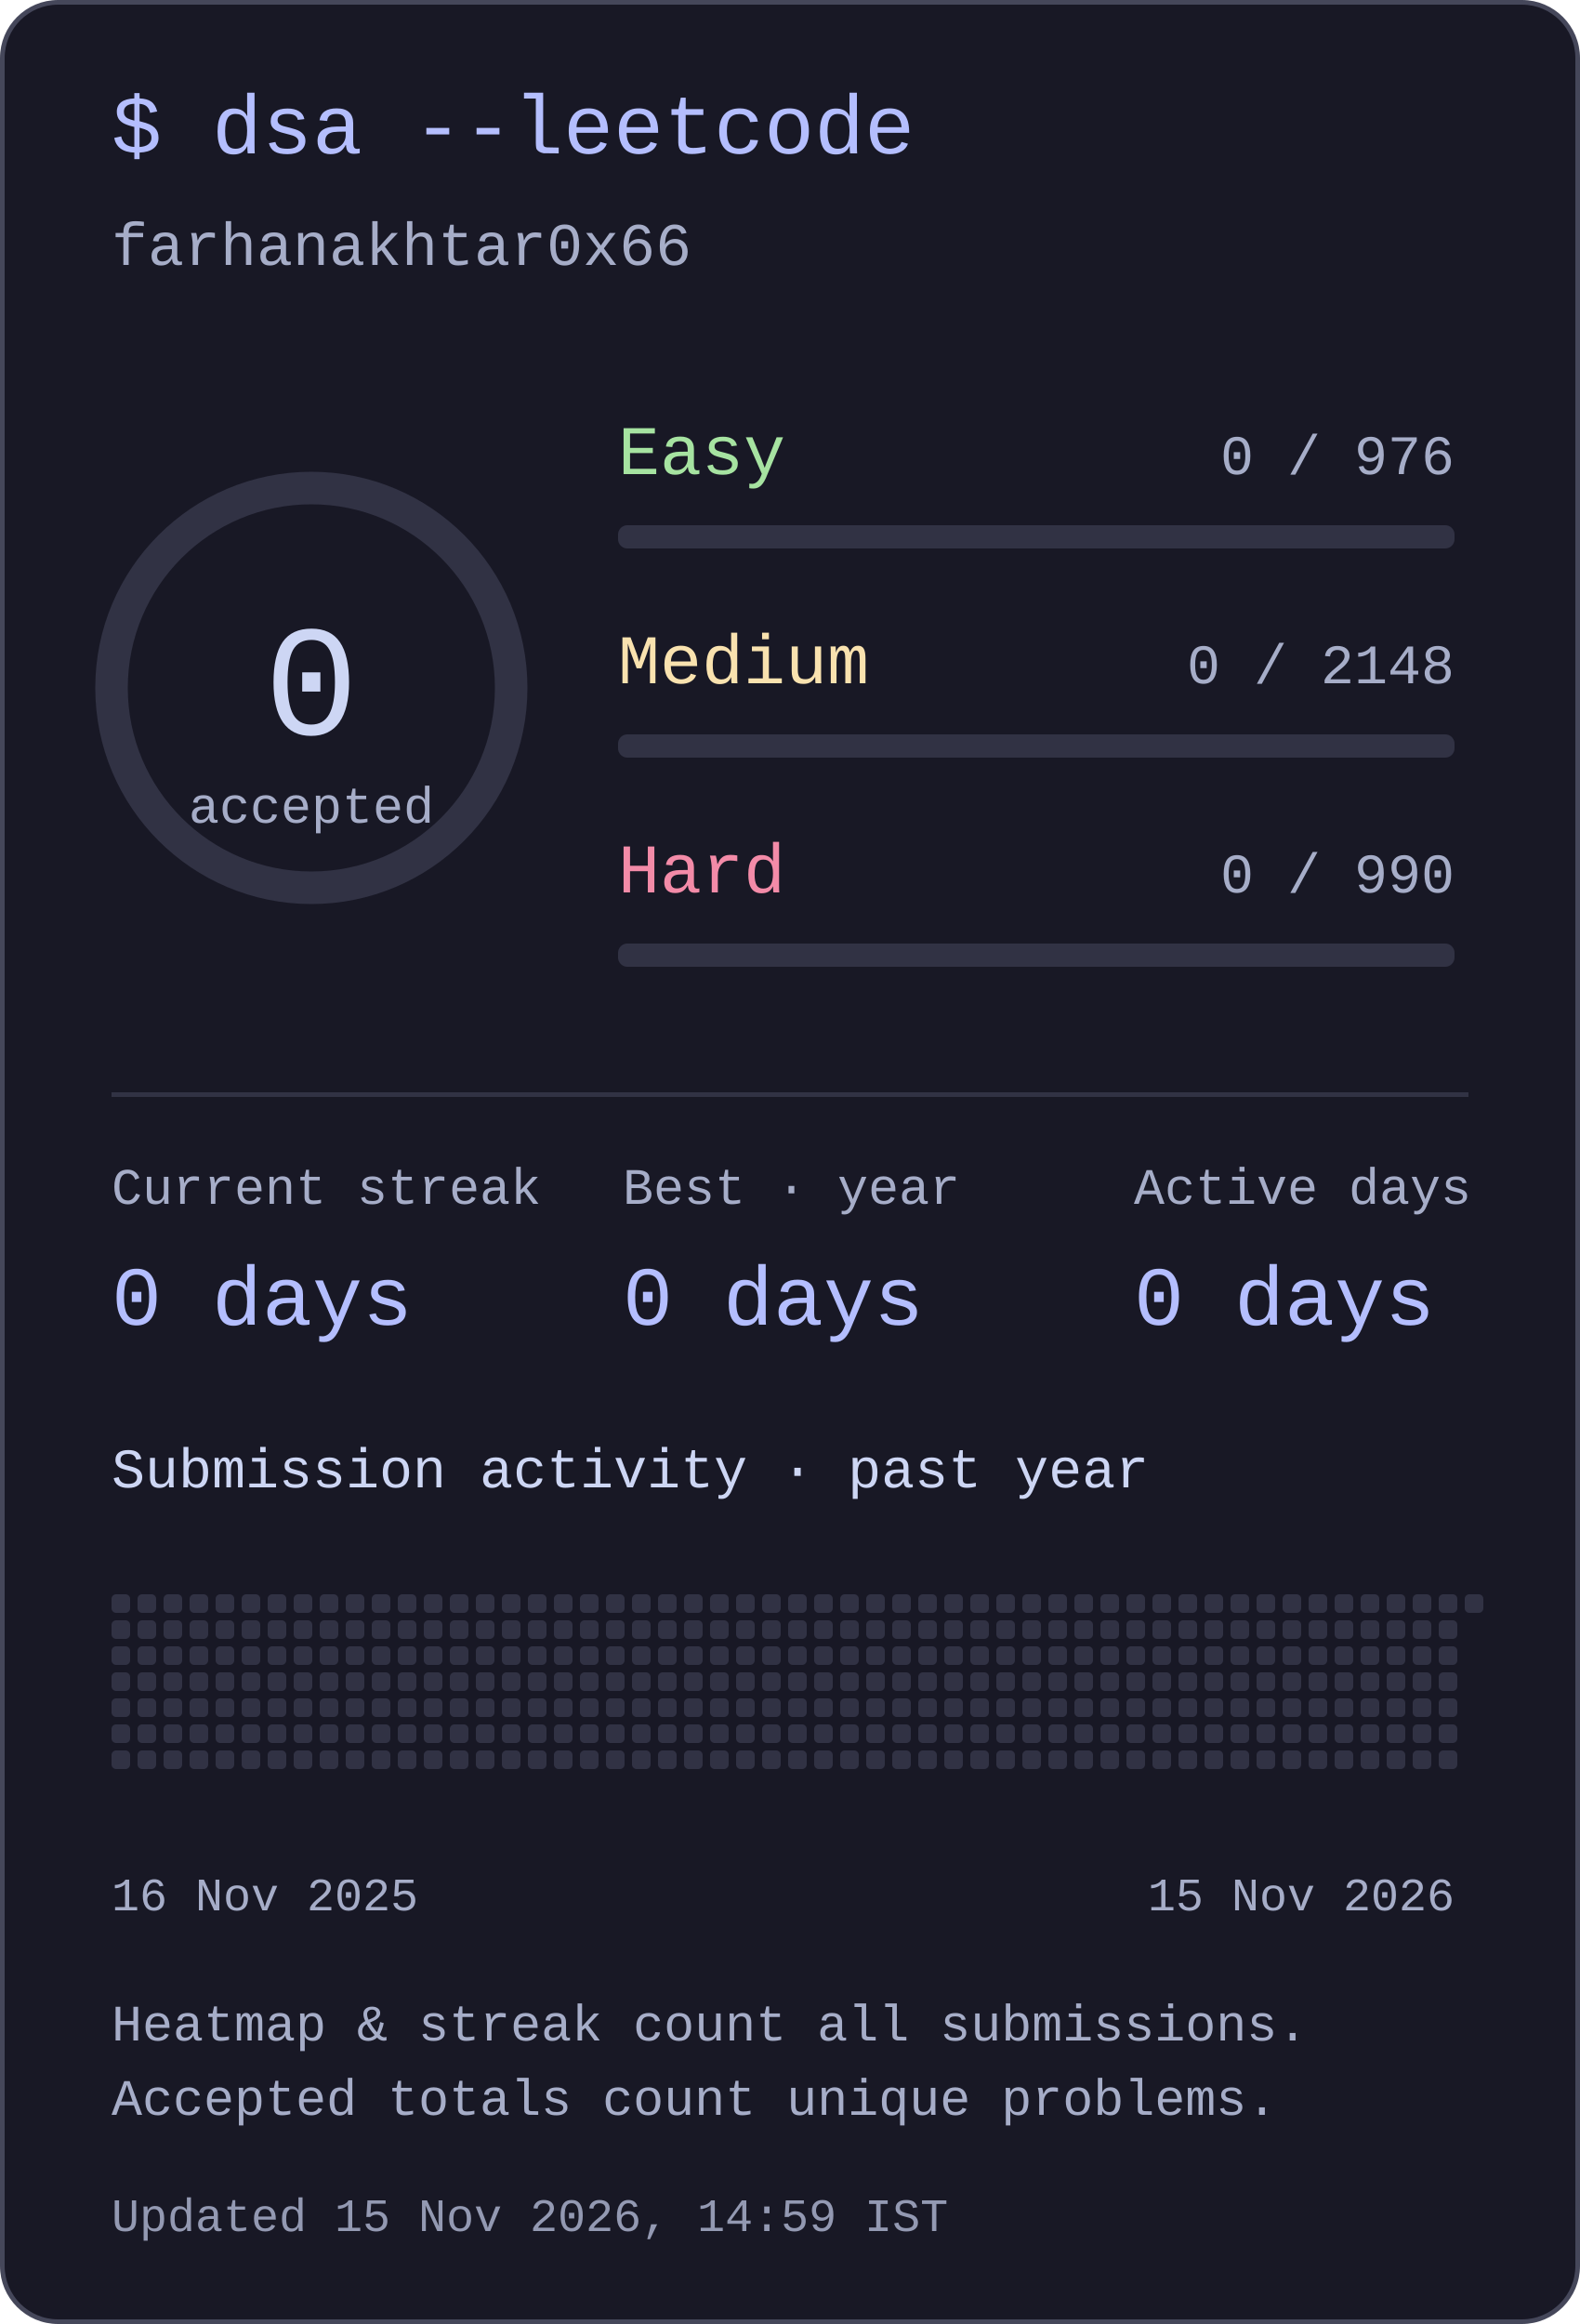
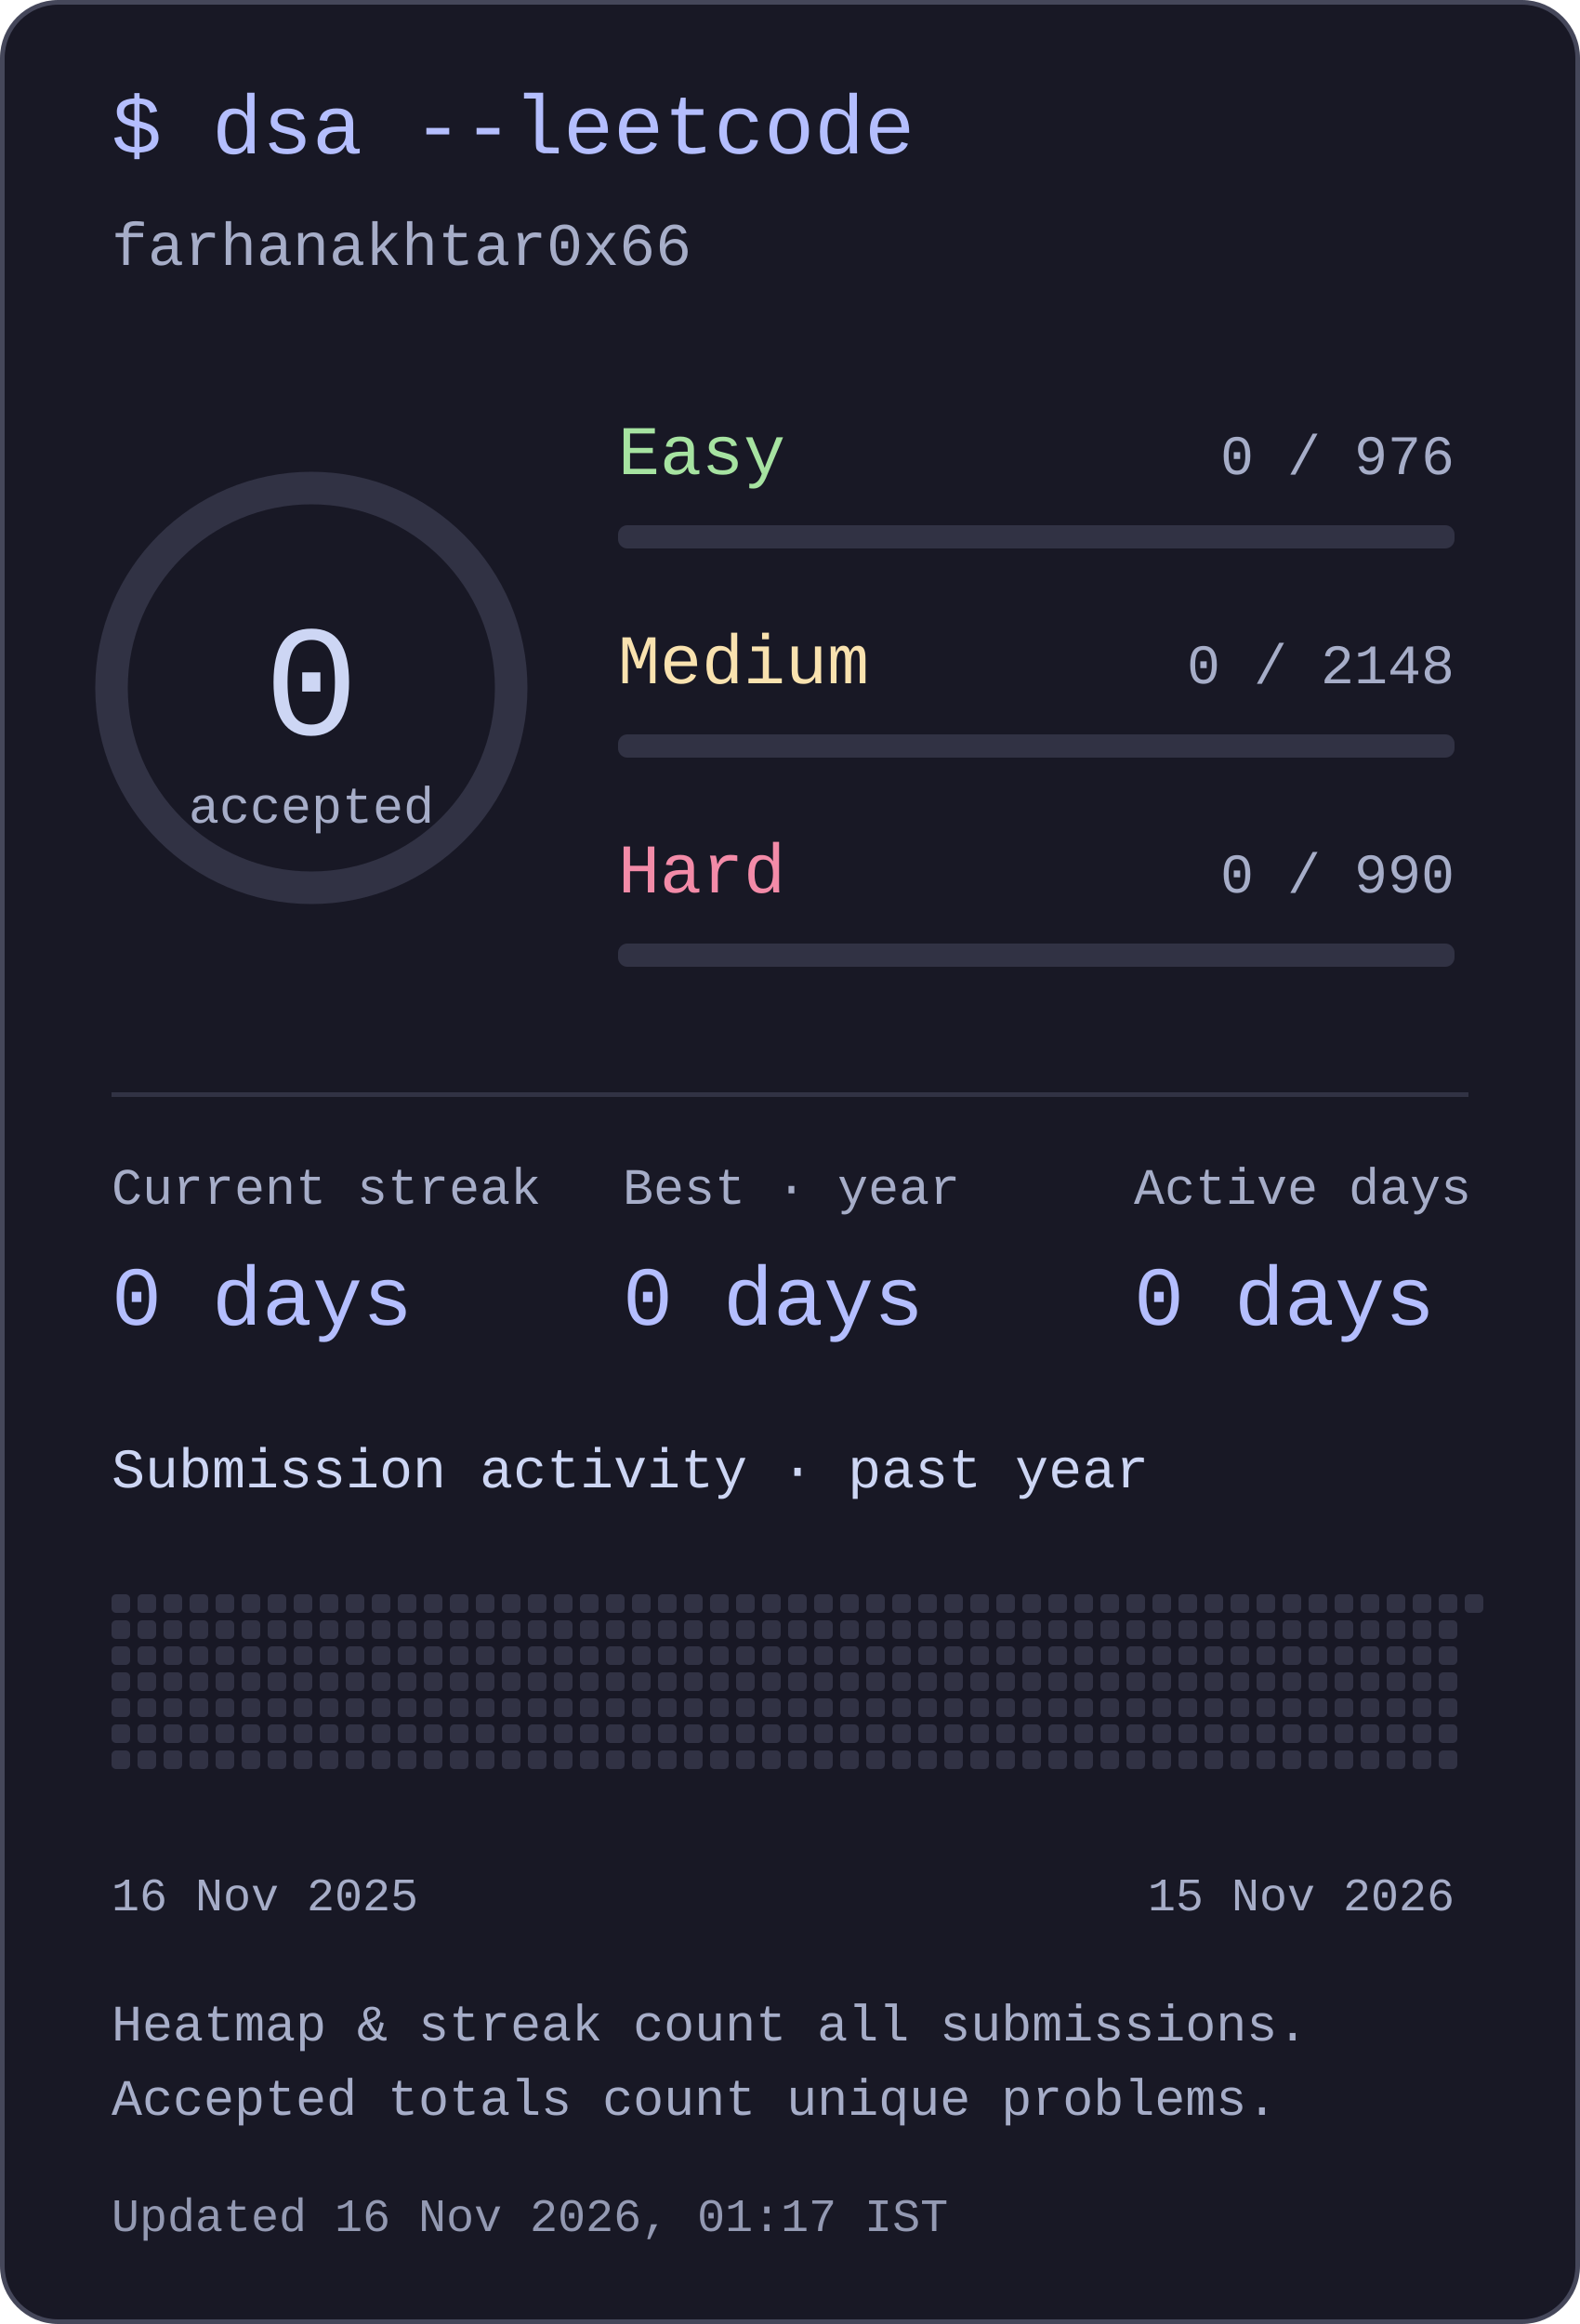
<svg xmlns="http://www.w3.org/2000/svg" width="340" height="500" viewBox="0 0 340 500" role="img" aria-labelledby="title desc">
  <style>text{font-family:ui-monospace,"SFMono-Regular",Consolas,"Liberation Mono",monospace;fill:#cdd6f4}</style>
  <rect x=".5" y=".5" width="339" height="499" rx="12" fill="#181825" stroke="#45475a" />
  <text x="24" y="33" font-size="18" text-anchor="start" style="fill:#b4befe">$ dsa --leetcode</text>
  <text x="24" y="57" font-size="13" text-anchor="start" style="fill:#a6adc8">farhanakhtar0x66</text>
  <circle cx="67" cy="148" r="43" fill="none" stroke="#313244" stroke-width="7" />
  <text x="67" y="158" font-size="34" text-anchor="middle" style="fill:#cdd6f4">0</text>
  <text x="67" y="177" font-size="11" text-anchor="middle" style="fill:#a6adc8">accepted</text>
  <text x="133" y="102" font-size="15" text-anchor="start" style="fill:#a6e3a1">Easy</text>
  <text x="313" y="102" font-size="12" text-anchor="end" style="fill:#a6adc8">0 / 976</text>
  <rect x="133" y="113" width="180" height="5" rx="2" fill="#313244" />
  <text x="133" y="147" font-size="15" text-anchor="start" style="fill:#f9e2af">Medium</text>
  <text x="313" y="147" font-size="12" text-anchor="end" style="fill:#a6adc8">0 / 2148</text>
  <rect x="133" y="158" width="180" height="5" rx="2" fill="#313244" />
  <text x="133" y="192" font-size="15" text-anchor="start" style="fill:#f38ba8">Hard</text>
  <text x="313" y="192" font-size="12" text-anchor="end" style="fill:#a6adc8">0 / 990</text>
  <rect x="133" y="203" width="180" height="5" rx="2" fill="#313244" />
  <rect x="24" y="235" width="292" height="1" rx="0" fill="#313244" />
  <text x="24" y="259" font-size="11" text-anchor="start" style="fill:#a6adc8">Current streak</text>
  <text x="24" y="285" font-size="18" text-anchor="start" style="fill:#b4befe">0 days</text>
  <text x="134" y="259" font-size="11" text-anchor="start" style="fill:#a6adc8">Best · year</text>
  <text x="134" y="285" font-size="18" text-anchor="start" style="fill:#b4befe">0 days</text>
  <text x="244" y="259" font-size="11" text-anchor="start" style="fill:#a6adc8">Active days</text>
  <text x="244" y="285" font-size="18" text-anchor="start" style="fill:#b4befe">0 days</text>
  <text x="24" y="320" font-size="12" text-anchor="start" style="fill:#cdd6f4">Submission activity · past year</text>
  <rect x="24" y="343" width="4" height="4" rx="1" fill="#313244" />
  <rect x="24" y="348.6" width="4" height="4" rx="1" fill="#313244" />
  <rect x="24" y="354.2" width="4" height="4" rx="1" fill="#313244" />
  <rect x="24" y="359.8" width="4" height="4" rx="1" fill="#313244" />
  <rect x="24" y="365.4" width="4" height="4" rx="1" fill="#313244" />
  <rect x="24" y="371" width="4" height="4" rx="1" fill="#313244" />
  <rect x="24" y="376.6" width="4" height="4" rx="1" fill="#313244" />
  <rect x="29.6" y="343" width="4" height="4" rx="1" fill="#313244" />
  <rect x="29.6" y="348.6" width="4" height="4" rx="1" fill="#313244" />
  <rect x="29.6" y="354.2" width="4" height="4" rx="1" fill="#313244" />
  <rect x="29.6" y="359.8" width="4" height="4" rx="1" fill="#313244" />
  <rect x="29.6" y="365.4" width="4" height="4" rx="1" fill="#313244" />
  <rect x="29.6" y="371" width="4" height="4" rx="1" fill="#313244" />
  <rect x="29.6" y="376.6" width="4" height="4" rx="1" fill="#313244" />
  <rect x="35.2" y="343" width="4" height="4" rx="1" fill="#313244" />
  <rect x="35.2" y="348.6" width="4" height="4" rx="1" fill="#313244" />
  <rect x="35.2" y="354.2" width="4" height="4" rx="1" fill="#313244" />
  <rect x="35.2" y="359.8" width="4" height="4" rx="1" fill="#313244" />
  <rect x="35.2" y="365.4" width="4" height="4" rx="1" fill="#313244" />
  <rect x="35.2" y="371" width="4" height="4" rx="1" fill="#313244" />
  <rect x="35.2" y="376.6" width="4" height="4" rx="1" fill="#313244" />
  <rect x="40.8" y="343" width="4" height="4" rx="1" fill="#313244" />
  <rect x="40.8" y="348.6" width="4" height="4" rx="1" fill="#313244" />
  <rect x="40.8" y="354.2" width="4" height="4" rx="1" fill="#313244" />
  <rect x="40.8" y="359.8" width="4" height="4" rx="1" fill="#313244" />
  <rect x="40.8" y="365.4" width="4" height="4" rx="1" fill="#313244" />
  <rect x="40.8" y="371" width="4" height="4" rx="1" fill="#313244" />
  <rect x="40.8" y="376.6" width="4" height="4" rx="1" fill="#313244" />
  <rect x="46.4" y="343" width="4" height="4" rx="1" fill="#313244" />
  <rect x="46.4" y="348.6" width="4" height="4" rx="1" fill="#313244" />
  <rect x="46.4" y="354.2" width="4" height="4" rx="1" fill="#313244" />
  <rect x="46.4" y="359.8" width="4" height="4" rx="1" fill="#313244" />
  <rect x="46.4" y="365.4" width="4" height="4" rx="1" fill="#313244" />
  <rect x="46.4" y="371" width="4" height="4" rx="1" fill="#313244" />
  <rect x="46.4" y="376.6" width="4" height="4" rx="1" fill="#313244" />
  <rect x="52" y="343" width="4" height="4" rx="1" fill="#313244" />
  <rect x="52" y="348.6" width="4" height="4" rx="1" fill="#313244" />
  <rect x="52" y="354.2" width="4" height="4" rx="1" fill="#313244" />
  <rect x="52" y="359.8" width="4" height="4" rx="1" fill="#313244" />
  <rect x="52" y="365.4" width="4" height="4" rx="1" fill="#313244" />
  <rect x="52" y="371" width="4" height="4" rx="1" fill="#313244" />
  <rect x="52" y="376.6" width="4" height="4" rx="1" fill="#313244" />
  <rect x="57.6" y="343" width="4" height="4" rx="1" fill="#313244" />
  <rect x="57.6" y="348.6" width="4" height="4" rx="1" fill="#313244" />
  <rect x="57.6" y="354.2" width="4" height="4" rx="1" fill="#313244" />
  <rect x="57.6" y="359.8" width="4" height="4" rx="1" fill="#313244" />
  <rect x="57.6" y="365.4" width="4" height="4" rx="1" fill="#313244" />
  <rect x="57.6" y="371" width="4" height="4" rx="1" fill="#313244" />
  <rect x="57.6" y="376.6" width="4" height="4" rx="1" fill="#313244" />
  <rect x="63.2" y="343" width="4" height="4" rx="1" fill="#313244" />
  <rect x="63.2" y="348.6" width="4" height="4" rx="1" fill="#313244" />
  <rect x="63.2" y="354.2" width="4" height="4" rx="1" fill="#313244" />
  <rect x="63.2" y="359.8" width="4" height="4" rx="1" fill="#313244" />
  <rect x="63.2" y="365.4" width="4" height="4" rx="1" fill="#313244" />
  <rect x="63.2" y="371" width="4" height="4" rx="1" fill="#313244" />
  <rect x="63.2" y="376.6" width="4" height="4" rx="1" fill="#313244" />
  <rect x="68.8" y="343" width="4" height="4" rx="1" fill="#313244" />
  <rect x="68.8" y="348.6" width="4" height="4" rx="1" fill="#313244" />
  <rect x="68.8" y="354.2" width="4" height="4" rx="1" fill="#313244" />
  <rect x="68.8" y="359.8" width="4" height="4" rx="1" fill="#313244" />
  <rect x="68.8" y="365.4" width="4" height="4" rx="1" fill="#313244" />
  <rect x="68.8" y="371" width="4" height="4" rx="1" fill="#313244" />
  <rect x="68.8" y="376.6" width="4" height="4" rx="1" fill="#313244" />
  <rect x="74.4" y="343" width="4" height="4" rx="1" fill="#313244" />
  <rect x="74.4" y="348.6" width="4" height="4" rx="1" fill="#313244" />
  <rect x="74.4" y="354.2" width="4" height="4" rx="1" fill="#313244" />
  <rect x="74.4" y="359.8" width="4" height="4" rx="1" fill="#313244" />
  <rect x="74.4" y="365.4" width="4" height="4" rx="1" fill="#313244" />
  <rect x="74.4" y="371" width="4" height="4" rx="1" fill="#313244" />
  <rect x="74.4" y="376.6" width="4" height="4" rx="1" fill="#313244" />
  <rect x="80" y="343" width="4" height="4" rx="1" fill="#313244" />
  <rect x="80" y="348.6" width="4" height="4" rx="1" fill="#313244" />
  <rect x="80" y="354.2" width="4" height="4" rx="1" fill="#313244" />
  <rect x="80" y="359.8" width="4" height="4" rx="1" fill="#313244" />
  <rect x="80" y="365.4" width="4" height="4" rx="1" fill="#313244" />
  <rect x="80" y="371" width="4" height="4" rx="1" fill="#313244" />
  <rect x="80" y="376.6" width="4" height="4" rx="1" fill="#313244" />
  <rect x="85.6" y="343" width="4" height="4" rx="1" fill="#313244" />
  <rect x="85.6" y="348.6" width="4" height="4" rx="1" fill="#313244" />
  <rect x="85.6" y="354.2" width="4" height="4" rx="1" fill="#313244" />
  <rect x="85.6" y="359.8" width="4" height="4" rx="1" fill="#313244" />
  <rect x="85.6" y="365.4" width="4" height="4" rx="1" fill="#313244" />
  <rect x="85.6" y="371" width="4" height="4" rx="1" fill="#313244" />
  <rect x="85.6" y="376.6" width="4" height="4" rx="1" fill="#313244" />
  <rect x="91.2" y="343" width="4" height="4" rx="1" fill="#313244" />
  <rect x="91.2" y="348.6" width="4" height="4" rx="1" fill="#313244" />
  <rect x="91.2" y="354.2" width="4" height="4" rx="1" fill="#313244" />
  <rect x="91.2" y="359.8" width="4" height="4" rx="1" fill="#313244" />
  <rect x="91.2" y="365.4" width="4" height="4" rx="1" fill="#313244" />
  <rect x="91.2" y="371" width="4" height="4" rx="1" fill="#313244" />
  <rect x="91.2" y="376.6" width="4" height="4" rx="1" fill="#313244" />
  <rect x="96.8" y="343" width="4" height="4" rx="1" fill="#313244" />
  <rect x="96.8" y="348.6" width="4" height="4" rx="1" fill="#313244" />
  <rect x="96.8" y="354.2" width="4" height="4" rx="1" fill="#313244" />
  <rect x="96.8" y="359.8" width="4" height="4" rx="1" fill="#313244" />
  <rect x="96.8" y="365.4" width="4" height="4" rx="1" fill="#313244" />
  <rect x="96.8" y="371" width="4" height="4" rx="1" fill="#313244" />
  <rect x="96.8" y="376.6" width="4" height="4" rx="1" fill="#313244" />
  <rect x="102.4" y="343" width="4" height="4" rx="1" fill="#313244" />
  <rect x="102.4" y="348.6" width="4" height="4" rx="1" fill="#313244" />
  <rect x="102.4" y="354.2" width="4" height="4" rx="1" fill="#313244" />
  <rect x="102.4" y="359.8" width="4" height="4" rx="1" fill="#313244" />
  <rect x="102.4" y="365.4" width="4" height="4" rx="1" fill="#313244" />
  <rect x="102.4" y="371" width="4" height="4" rx="1" fill="#313244" />
  <rect x="102.4" y="376.6" width="4" height="4" rx="1" fill="#313244" />
  <rect x="108" y="343" width="4" height="4" rx="1" fill="#313244" />
  <rect x="108" y="348.6" width="4" height="4" rx="1" fill="#313244" />
  <rect x="108" y="354.2" width="4" height="4" rx="1" fill="#313244" />
  <rect x="108" y="359.8" width="4" height="4" rx="1" fill="#313244" />
  <rect x="108" y="365.4" width="4" height="4" rx="1" fill="#313244" />
  <rect x="108" y="371" width="4" height="4" rx="1" fill="#313244" />
  <rect x="108" y="376.6" width="4" height="4" rx="1" fill="#313244" />
  <rect x="113.6" y="343" width="4" height="4" rx="1" fill="#313244" />
  <rect x="113.6" y="348.6" width="4" height="4" rx="1" fill="#313244" />
  <rect x="113.6" y="354.2" width="4" height="4" rx="1" fill="#313244" />
  <rect x="113.6" y="359.8" width="4" height="4" rx="1" fill="#313244" />
  <rect x="113.6" y="365.4" width="4" height="4" rx="1" fill="#313244" />
  <rect x="113.6" y="371" width="4" height="4" rx="1" fill="#313244" />
  <rect x="113.6" y="376.6" width="4" height="4" rx="1" fill="#313244" />
  <rect x="119.2" y="343" width="4" height="4" rx="1" fill="#313244" />
  <rect x="119.2" y="348.6" width="4" height="4" rx="1" fill="#313244" />
  <rect x="119.2" y="354.2" width="4" height="4" rx="1" fill="#313244" />
  <rect x="119.2" y="359.8" width="4" height="4" rx="1" fill="#313244" />
  <rect x="119.2" y="365.4" width="4" height="4" rx="1" fill="#313244" />
  <rect x="119.2" y="371" width="4" height="4" rx="1" fill="#313244" />
  <rect x="119.2" y="376.6" width="4" height="4" rx="1" fill="#313244" />
  <rect x="124.8" y="343" width="4" height="4" rx="1" fill="#313244" />
  <rect x="124.8" y="348.6" width="4" height="4" rx="1" fill="#313244" />
  <rect x="124.8" y="354.2" width="4" height="4" rx="1" fill="#313244" />
  <rect x="124.8" y="359.8" width="4" height="4" rx="1" fill="#313244" />
  <rect x="124.8" y="365.4" width="4" height="4" rx="1" fill="#313244" />
  <rect x="124.8" y="371" width="4" height="4" rx="1" fill="#313244" />
  <rect x="124.8" y="376.6" width="4" height="4" rx="1" fill="#313244" />
  <rect x="130.4" y="343" width="4" height="4" rx="1" fill="#313244" />
  <rect x="130.4" y="348.6" width="4" height="4" rx="1" fill="#313244" />
  <rect x="130.4" y="354.2" width="4" height="4" rx="1" fill="#313244" />
  <rect x="130.4" y="359.8" width="4" height="4" rx="1" fill="#313244" />
  <rect x="130.4" y="365.4" width="4" height="4" rx="1" fill="#313244" />
  <rect x="130.4" y="371" width="4" height="4" rx="1" fill="#313244" />
  <rect x="130.4" y="376.6" width="4" height="4" rx="1" fill="#313244" />
  <rect x="136" y="343" width="4" height="4" rx="1" fill="#313244" />
  <rect x="136" y="348.6" width="4" height="4" rx="1" fill="#313244" />
  <rect x="136" y="354.2" width="4" height="4" rx="1" fill="#313244" />
  <rect x="136" y="359.8" width="4" height="4" rx="1" fill="#313244" />
  <rect x="136" y="365.4" width="4" height="4" rx="1" fill="#313244" />
  <rect x="136" y="371" width="4" height="4" rx="1" fill="#313244" />
  <rect x="136" y="376.6" width="4" height="4" rx="1" fill="#313244" />
  <rect x="141.6" y="343" width="4" height="4" rx="1" fill="#313244" />
  <rect x="141.6" y="348.6" width="4" height="4" rx="1" fill="#313244" />
  <rect x="141.6" y="354.2" width="4" height="4" rx="1" fill="#313244" />
  <rect x="141.6" y="359.8" width="4" height="4" rx="1" fill="#313244" />
  <rect x="141.6" y="365.4" width="4" height="4" rx="1" fill="#313244" />
  <rect x="141.6" y="371" width="4" height="4" rx="1" fill="#313244" />
  <rect x="141.6" y="376.6" width="4" height="4" rx="1" fill="#313244" />
  <rect x="147.2" y="343" width="4" height="4" rx="1" fill="#313244" />
  <rect x="147.2" y="348.6" width="4" height="4" rx="1" fill="#313244" />
  <rect x="147.2" y="354.2" width="4" height="4" rx="1" fill="#313244" />
  <rect x="147.2" y="359.8" width="4" height="4" rx="1" fill="#313244" />
  <rect x="147.2" y="365.4" width="4" height="4" rx="1" fill="#313244" />
  <rect x="147.2" y="371" width="4" height="4" rx="1" fill="#313244" />
  <rect x="147.2" y="376.6" width="4" height="4" rx="1" fill="#313244" />
  <rect x="152.8" y="343" width="4" height="4" rx="1" fill="#313244" />
  <rect x="152.8" y="348.6" width="4" height="4" rx="1" fill="#313244" />
  <rect x="152.8" y="354.2" width="4" height="4" rx="1" fill="#313244" />
  <rect x="152.8" y="359.8" width="4" height="4" rx="1" fill="#313244" />
  <rect x="152.8" y="365.4" width="4" height="4" rx="1" fill="#313244" />
  <rect x="152.8" y="371" width="4" height="4" rx="1" fill="#313244" />
  <rect x="152.8" y="376.6" width="4" height="4" rx="1" fill="#313244" />
  <rect x="158.4" y="343" width="4" height="4" rx="1" fill="#313244" />
  <rect x="158.4" y="348.6" width="4" height="4" rx="1" fill="#313244" />
  <rect x="158.4" y="354.2" width="4" height="4" rx="1" fill="#313244" />
  <rect x="158.4" y="359.8" width="4" height="4" rx="1" fill="#313244" />
  <rect x="158.4" y="365.4" width="4" height="4" rx="1" fill="#313244" />
  <rect x="158.4" y="371" width="4" height="4" rx="1" fill="#313244" />
  <rect x="158.4" y="376.6" width="4" height="4" rx="1" fill="#313244" />
  <rect x="164" y="343" width="4" height="4" rx="1" fill="#313244" />
  <rect x="164" y="348.6" width="4" height="4" rx="1" fill="#313244" />
  <rect x="164" y="354.2" width="4" height="4" rx="1" fill="#313244" />
  <rect x="164" y="359.8" width="4" height="4" rx="1" fill="#313244" />
  <rect x="164" y="365.4" width="4" height="4" rx="1" fill="#313244" />
  <rect x="164" y="371" width="4" height="4" rx="1" fill="#313244" />
  <rect x="164" y="376.6" width="4" height="4" rx="1" fill="#313244" />
  <rect x="169.6" y="343" width="4" height="4" rx="1" fill="#313244" />
  <rect x="169.6" y="348.6" width="4" height="4" rx="1" fill="#313244" />
  <rect x="169.6" y="354.2" width="4" height="4" rx="1" fill="#313244" />
  <rect x="169.6" y="359.8" width="4" height="4" rx="1" fill="#313244" />
  <rect x="169.6" y="365.4" width="4" height="4" rx="1" fill="#313244" />
  <rect x="169.6" y="371" width="4" height="4" rx="1" fill="#313244" />
  <rect x="169.6" y="376.6" width="4" height="4" rx="1" fill="#313244" />
  <rect x="175.2" y="343" width="4" height="4" rx="1" fill="#313244" />
  <rect x="175.2" y="348.6" width="4" height="4" rx="1" fill="#313244" />
  <rect x="175.2" y="354.2" width="4" height="4" rx="1" fill="#313244" />
  <rect x="175.2" y="359.8" width="4" height="4" rx="1" fill="#313244" />
  <rect x="175.2" y="365.4" width="4" height="4" rx="1" fill="#313244" />
  <rect x="175.2" y="371" width="4" height="4" rx="1" fill="#313244" />
  <rect x="175.2" y="376.6" width="4" height="4" rx="1" fill="#313244" />
  <rect x="180.8" y="343" width="4" height="4" rx="1" fill="#313244" />
  <rect x="180.8" y="348.6" width="4" height="4" rx="1" fill="#313244" />
  <rect x="180.8" y="354.2" width="4" height="4" rx="1" fill="#313244" />
  <rect x="180.8" y="359.8" width="4" height="4" rx="1" fill="#313244" />
  <rect x="180.8" y="365.4" width="4" height="4" rx="1" fill="#313244" />
  <rect x="180.8" y="371" width="4" height="4" rx="1" fill="#313244" />
  <rect x="180.8" y="376.6" width="4" height="4" rx="1" fill="#313244" />
  <rect x="186.4" y="343" width="4" height="4" rx="1" fill="#313244" />
  <rect x="186.4" y="348.6" width="4" height="4" rx="1" fill="#313244" />
  <rect x="186.4" y="354.2" width="4" height="4" rx="1" fill="#313244" />
  <rect x="186.4" y="359.8" width="4" height="4" rx="1" fill="#313244" />
  <rect x="186.4" y="365.4" width="4" height="4" rx="1" fill="#313244" />
  <rect x="186.4" y="371" width="4" height="4" rx="1" fill="#313244" />
  <rect x="186.4" y="376.6" width="4" height="4" rx="1" fill="#313244" />
  <rect x="192" y="343" width="4" height="4" rx="1" fill="#313244" />
  <rect x="192" y="348.6" width="4" height="4" rx="1" fill="#313244" />
  <rect x="192" y="354.2" width="4" height="4" rx="1" fill="#313244" />
  <rect x="192" y="359.8" width="4" height="4" rx="1" fill="#313244" />
  <rect x="192" y="365.4" width="4" height="4" rx="1" fill="#313244" />
  <rect x="192" y="371" width="4" height="4" rx="1" fill="#313244" />
  <rect x="192" y="376.6" width="4" height="4" rx="1" fill="#313244" />
  <rect x="197.6" y="343" width="4" height="4" rx="1" fill="#313244" />
  <rect x="197.6" y="348.6" width="4" height="4" rx="1" fill="#313244" />
  <rect x="197.6" y="354.2" width="4" height="4" rx="1" fill="#313244" />
  <rect x="197.6" y="359.8" width="4" height="4" rx="1" fill="#313244" />
  <rect x="197.6" y="365.4" width="4" height="4" rx="1" fill="#313244" />
  <rect x="197.6" y="371" width="4" height="4" rx="1" fill="#313244" />
  <rect x="197.6" y="376.6" width="4" height="4" rx="1" fill="#313244" />
  <rect x="203.2" y="343" width="4" height="4" rx="1" fill="#313244" />
  <rect x="203.2" y="348.6" width="4" height="4" rx="1" fill="#313244" />
  <rect x="203.2" y="354.2" width="4" height="4" rx="1" fill="#313244" />
  <rect x="203.2" y="359.8" width="4" height="4" rx="1" fill="#313244" />
  <rect x="203.2" y="365.4" width="4" height="4" rx="1" fill="#313244" />
  <rect x="203.2" y="371" width="4" height="4" rx="1" fill="#313244" />
  <rect x="203.2" y="376.6" width="4" height="4" rx="1" fill="#313244" />
  <rect x="208.8" y="343" width="4" height="4" rx="1" fill="#313244" />
  <rect x="208.8" y="348.6" width="4" height="4" rx="1" fill="#313244" />
  <rect x="208.8" y="354.2" width="4" height="4" rx="1" fill="#313244" />
  <rect x="208.8" y="359.8" width="4" height="4" rx="1" fill="#313244" />
  <rect x="208.8" y="365.4" width="4" height="4" rx="1" fill="#313244" />
  <rect x="208.8" y="371" width="4" height="4" rx="1" fill="#313244" />
  <rect x="208.8" y="376.6" width="4" height="4" rx="1" fill="#313244" />
  <rect x="214.4" y="343" width="4" height="4" rx="1" fill="#313244" />
  <rect x="214.4" y="348.6" width="4" height="4" rx="1" fill="#313244" />
  <rect x="214.4" y="354.2" width="4" height="4" rx="1" fill="#313244" />
  <rect x="214.4" y="359.8" width="4" height="4" rx="1" fill="#313244" />
  <rect x="214.4" y="365.4" width="4" height="4" rx="1" fill="#313244" />
  <rect x="214.4" y="371" width="4" height="4" rx="1" fill="#313244" />
  <rect x="214.4" y="376.6" width="4" height="4" rx="1" fill="#313244" />
  <rect x="220" y="343" width="4" height="4" rx="1" fill="#313244" />
  <rect x="220" y="348.6" width="4" height="4" rx="1" fill="#313244" />
  <rect x="220" y="354.2" width="4" height="4" rx="1" fill="#313244" />
  <rect x="220" y="359.8" width="4" height="4" rx="1" fill="#313244" />
  <rect x="220" y="365.4" width="4" height="4" rx="1" fill="#313244" />
  <rect x="220" y="371" width="4" height="4" rx="1" fill="#313244" />
  <rect x="220" y="376.6" width="4" height="4" rx="1" fill="#313244" />
  <rect x="225.6" y="343" width="4" height="4" rx="1" fill="#313244" />
  <rect x="225.6" y="348.6" width="4" height="4" rx="1" fill="#313244" />
  <rect x="225.6" y="354.2" width="4" height="4" rx="1" fill="#313244" />
  <rect x="225.6" y="359.8" width="4" height="4" rx="1" fill="#313244" />
  <rect x="225.6" y="365.4" width="4" height="4" rx="1" fill="#313244" />
  <rect x="225.6" y="371" width="4" height="4" rx="1" fill="#313244" />
  <rect x="225.6" y="376.6" width="4" height="4" rx="1" fill="#313244" />
  <rect x="231.2" y="343" width="4" height="4" rx="1" fill="#313244" />
  <rect x="231.2" y="348.6" width="4" height="4" rx="1" fill="#313244" />
  <rect x="231.2" y="354.2" width="4" height="4" rx="1" fill="#313244" />
  <rect x="231.2" y="359.8" width="4" height="4" rx="1" fill="#313244" />
  <rect x="231.2" y="365.4" width="4" height="4" rx="1" fill="#313244" />
  <rect x="231.2" y="371" width="4" height="4" rx="1" fill="#313244" />
  <rect x="231.2" y="376.6" width="4" height="4" rx="1" fill="#313244" />
  <rect x="236.8" y="343" width="4" height="4" rx="1" fill="#313244" />
  <rect x="236.8" y="348.6" width="4" height="4" rx="1" fill="#313244" />
  <rect x="236.8" y="354.2" width="4" height="4" rx="1" fill="#313244" />
  <rect x="236.8" y="359.8" width="4" height="4" rx="1" fill="#313244" />
  <rect x="236.8" y="365.4" width="4" height="4" rx="1" fill="#313244" />
  <rect x="236.8" y="371" width="4" height="4" rx="1" fill="#313244" />
  <rect x="236.8" y="376.6" width="4" height="4" rx="1" fill="#313244" />
  <rect x="242.4" y="343" width="4" height="4" rx="1" fill="#313244" />
  <rect x="242.4" y="348.6" width="4" height="4" rx="1" fill="#313244" />
  <rect x="242.4" y="354.2" width="4" height="4" rx="1" fill="#313244" />
  <rect x="242.4" y="359.8" width="4" height="4" rx="1" fill="#313244" />
  <rect x="242.4" y="365.4" width="4" height="4" rx="1" fill="#313244" />
  <rect x="242.4" y="371" width="4" height="4" rx="1" fill="#313244" />
  <rect x="242.4" y="376.6" width="4" height="4" rx="1" fill="#313244" />
  <rect x="248" y="343" width="4" height="4" rx="1" fill="#313244" />
  <rect x="248" y="348.6" width="4" height="4" rx="1" fill="#313244" />
  <rect x="248" y="354.2" width="4" height="4" rx="1" fill="#313244" />
  <rect x="248" y="359.8" width="4" height="4" rx="1" fill="#313244" />
  <rect x="248" y="365.4" width="4" height="4" rx="1" fill="#313244" />
  <rect x="248" y="371" width="4" height="4" rx="1" fill="#313244" />
  <rect x="248" y="376.6" width="4" height="4" rx="1" fill="#313244" />
  <rect x="253.6" y="343" width="4" height="4" rx="1" fill="#313244" />
  <rect x="253.6" y="348.6" width="4" height="4" rx="1" fill="#313244" />
  <rect x="253.6" y="354.2" width="4" height="4" rx="1" fill="#313244" />
  <rect x="253.6" y="359.8" width="4" height="4" rx="1" fill="#313244" />
  <rect x="253.6" y="365.4" width="4" height="4" rx="1" fill="#313244" />
  <rect x="253.6" y="371" width="4" height="4" rx="1" fill="#313244" />
  <rect x="253.6" y="376.6" width="4" height="4" rx="1" fill="#313244" />
  <rect x="259.2" y="343" width="4" height="4" rx="1" fill="#313244" />
  <rect x="259.2" y="348.6" width="4" height="4" rx="1" fill="#313244" />
  <rect x="259.2" y="354.2" width="4" height="4" rx="1" fill="#313244" />
  <rect x="259.2" y="359.8" width="4" height="4" rx="1" fill="#313244" />
  <rect x="259.2" y="365.4" width="4" height="4" rx="1" fill="#313244" />
  <rect x="259.2" y="371" width="4" height="4" rx="1" fill="#313244" />
  <rect x="259.2" y="376.6" width="4" height="4" rx="1" fill="#313244" />
  <rect x="264.8" y="343" width="4" height="4" rx="1" fill="#313244" />
  <rect x="264.8" y="348.6" width="4" height="4" rx="1" fill="#313244" />
  <rect x="264.8" y="354.2" width="4" height="4" rx="1" fill="#313244" />
  <rect x="264.8" y="359.8" width="4" height="4" rx="1" fill="#313244" />
  <rect x="264.8" y="365.4" width="4" height="4" rx="1" fill="#313244" />
  <rect x="264.8" y="371" width="4" height="4" rx="1" fill="#313244" />
  <rect x="264.8" y="376.6" width="4" height="4" rx="1" fill="#313244" />
  <rect x="270.4" y="343" width="4" height="4" rx="1" fill="#313244" />
  <rect x="270.4" y="348.6" width="4" height="4" rx="1" fill="#313244" />
  <rect x="270.4" y="354.2" width="4" height="4" rx="1" fill="#313244" />
  <rect x="270.4" y="359.8" width="4" height="4" rx="1" fill="#313244" />
  <rect x="270.4" y="365.4" width="4" height="4" rx="1" fill="#313244" />
  <rect x="270.4" y="371" width="4" height="4" rx="1" fill="#313244" />
  <rect x="270.4" y="376.6" width="4" height="4" rx="1" fill="#313244" />
  <rect x="276" y="343" width="4" height="4" rx="1" fill="#313244" />
  <rect x="276" y="348.6" width="4" height="4" rx="1" fill="#313244" />
  <rect x="276" y="354.2" width="4" height="4" rx="1" fill="#313244" />
  <rect x="276" y="359.8" width="4" height="4" rx="1" fill="#313244" />
  <rect x="276" y="365.4" width="4" height="4" rx="1" fill="#313244" />
  <rect x="276" y="371" width="4" height="4" rx="1" fill="#313244" />
  <rect x="276" y="376.6" width="4" height="4" rx="1" fill="#313244" />
  <rect x="281.6" y="343" width="4" height="4" rx="1" fill="#313244" />
  <rect x="281.6" y="348.6" width="4" height="4" rx="1" fill="#313244" />
  <rect x="281.6" y="354.2" width="4" height="4" rx="1" fill="#313244" />
  <rect x="281.6" y="359.8" width="4" height="4" rx="1" fill="#313244" />
  <rect x="281.6" y="365.4" width="4" height="4" rx="1" fill="#313244" />
  <rect x="281.6" y="371" width="4" height="4" rx="1" fill="#313244" />
  <rect x="281.6" y="376.6" width="4" height="4" rx="1" fill="#313244" />
  <rect x="287.2" y="343" width="4" height="4" rx="1" fill="#313244" />
  <rect x="287.2" y="348.6" width="4" height="4" rx="1" fill="#313244" />
  <rect x="287.2" y="354.2" width="4" height="4" rx="1" fill="#313244" />
  <rect x="287.2" y="359.8" width="4" height="4" rx="1" fill="#313244" />
  <rect x="287.2" y="365.4" width="4" height="4" rx="1" fill="#313244" />
  <rect x="287.2" y="371" width="4" height="4" rx="1" fill="#313244" />
  <rect x="287.2" y="376.6" width="4" height="4" rx="1" fill="#313244" />
  <rect x="292.8" y="343" width="4" height="4" rx="1" fill="#313244" />
  <rect x="292.8" y="348.6" width="4" height="4" rx="1" fill="#313244" />
  <rect x="292.8" y="354.2" width="4" height="4" rx="1" fill="#313244" />
  <rect x="292.8" y="359.8" width="4" height="4" rx="1" fill="#313244" />
  <rect x="292.8" y="365.4" width="4" height="4" rx="1" fill="#313244" />
  <rect x="292.8" y="371" width="4" height="4" rx="1" fill="#313244" />
  <rect x="292.8" y="376.6" width="4" height="4" rx="1" fill="#313244" />
  <rect x="298.4" y="343" width="4" height="4" rx="1" fill="#313244" />
  <rect x="298.4" y="348.6" width="4" height="4" rx="1" fill="#313244" />
  <rect x="298.4" y="354.2" width="4" height="4" rx="1" fill="#313244" />
  <rect x="298.4" y="359.8" width="4" height="4" rx="1" fill="#313244" />
  <rect x="298.4" y="365.4" width="4" height="4" rx="1" fill="#313244" />
  <rect x="298.4" y="371" width="4" height="4" rx="1" fill="#313244" />
  <rect x="298.4" y="376.6" width="4" height="4" rx="1" fill="#313244" />
  <rect x="304" y="343" width="4" height="4" rx="1" fill="#313244" />
  <rect x="304" y="348.6" width="4" height="4" rx="1" fill="#313244" />
  <rect x="304" y="354.2" width="4" height="4" rx="1" fill="#313244" />
  <rect x="304" y="359.8" width="4" height="4" rx="1" fill="#313244" />
  <rect x="304" y="365.4" width="4" height="4" rx="1" fill="#313244" />
  <rect x="304" y="371" width="4" height="4" rx="1" fill="#313244" />
  <rect x="304" y="376.6" width="4" height="4" rx="1" fill="#313244" />
  <rect x="309.6" y="343" width="4" height="4" rx="1" fill="#313244" />
  <rect x="309.6" y="348.6" width="4" height="4" rx="1" fill="#313244" />
  <rect x="309.6" y="354.2" width="4" height="4" rx="1" fill="#313244" />
  <rect x="309.6" y="359.8" width="4" height="4" rx="1" fill="#313244" />
  <rect x="309.6" y="365.4" width="4" height="4" rx="1" fill="#313244" />
  <rect x="309.6" y="371" width="4" height="4" rx="1" fill="#313244" />
  <rect x="309.6" y="376.6" width="4" height="4" rx="1" fill="#313244" />
  <rect x="315.2" y="343" width="4" height="4" rx="1" fill="#313244" />
  <text x="24" y="411" font-size="10" text-anchor="start" style="fill:#a6adc8">16 Nov 2025</text>
  <text x="313" y="411" font-size="10" text-anchor="end" style="fill:#a6adc8">15 Nov 2026</text>
  <text x="24" y="439" font-size="11" text-anchor="start" style="fill:#a6adc8">Heatmap &amp; streak count all submissions.</text>
  <text x="24" y="455" font-size="11" text-anchor="start" style="fill:#a6adc8">Accepted totals count unique problems.</text>
-   <text x="24" y="480" font-size="10" text-anchor="start" style="fill:#9399b2">Updated 15 Nov 2026, 14:59 IST</text>
+   <text x="24" y="480" font-size="10" text-anchor="start" style="fill:#9399b2">Updated 16 Nov 2026, 01:17 IST</text>
</svg>
